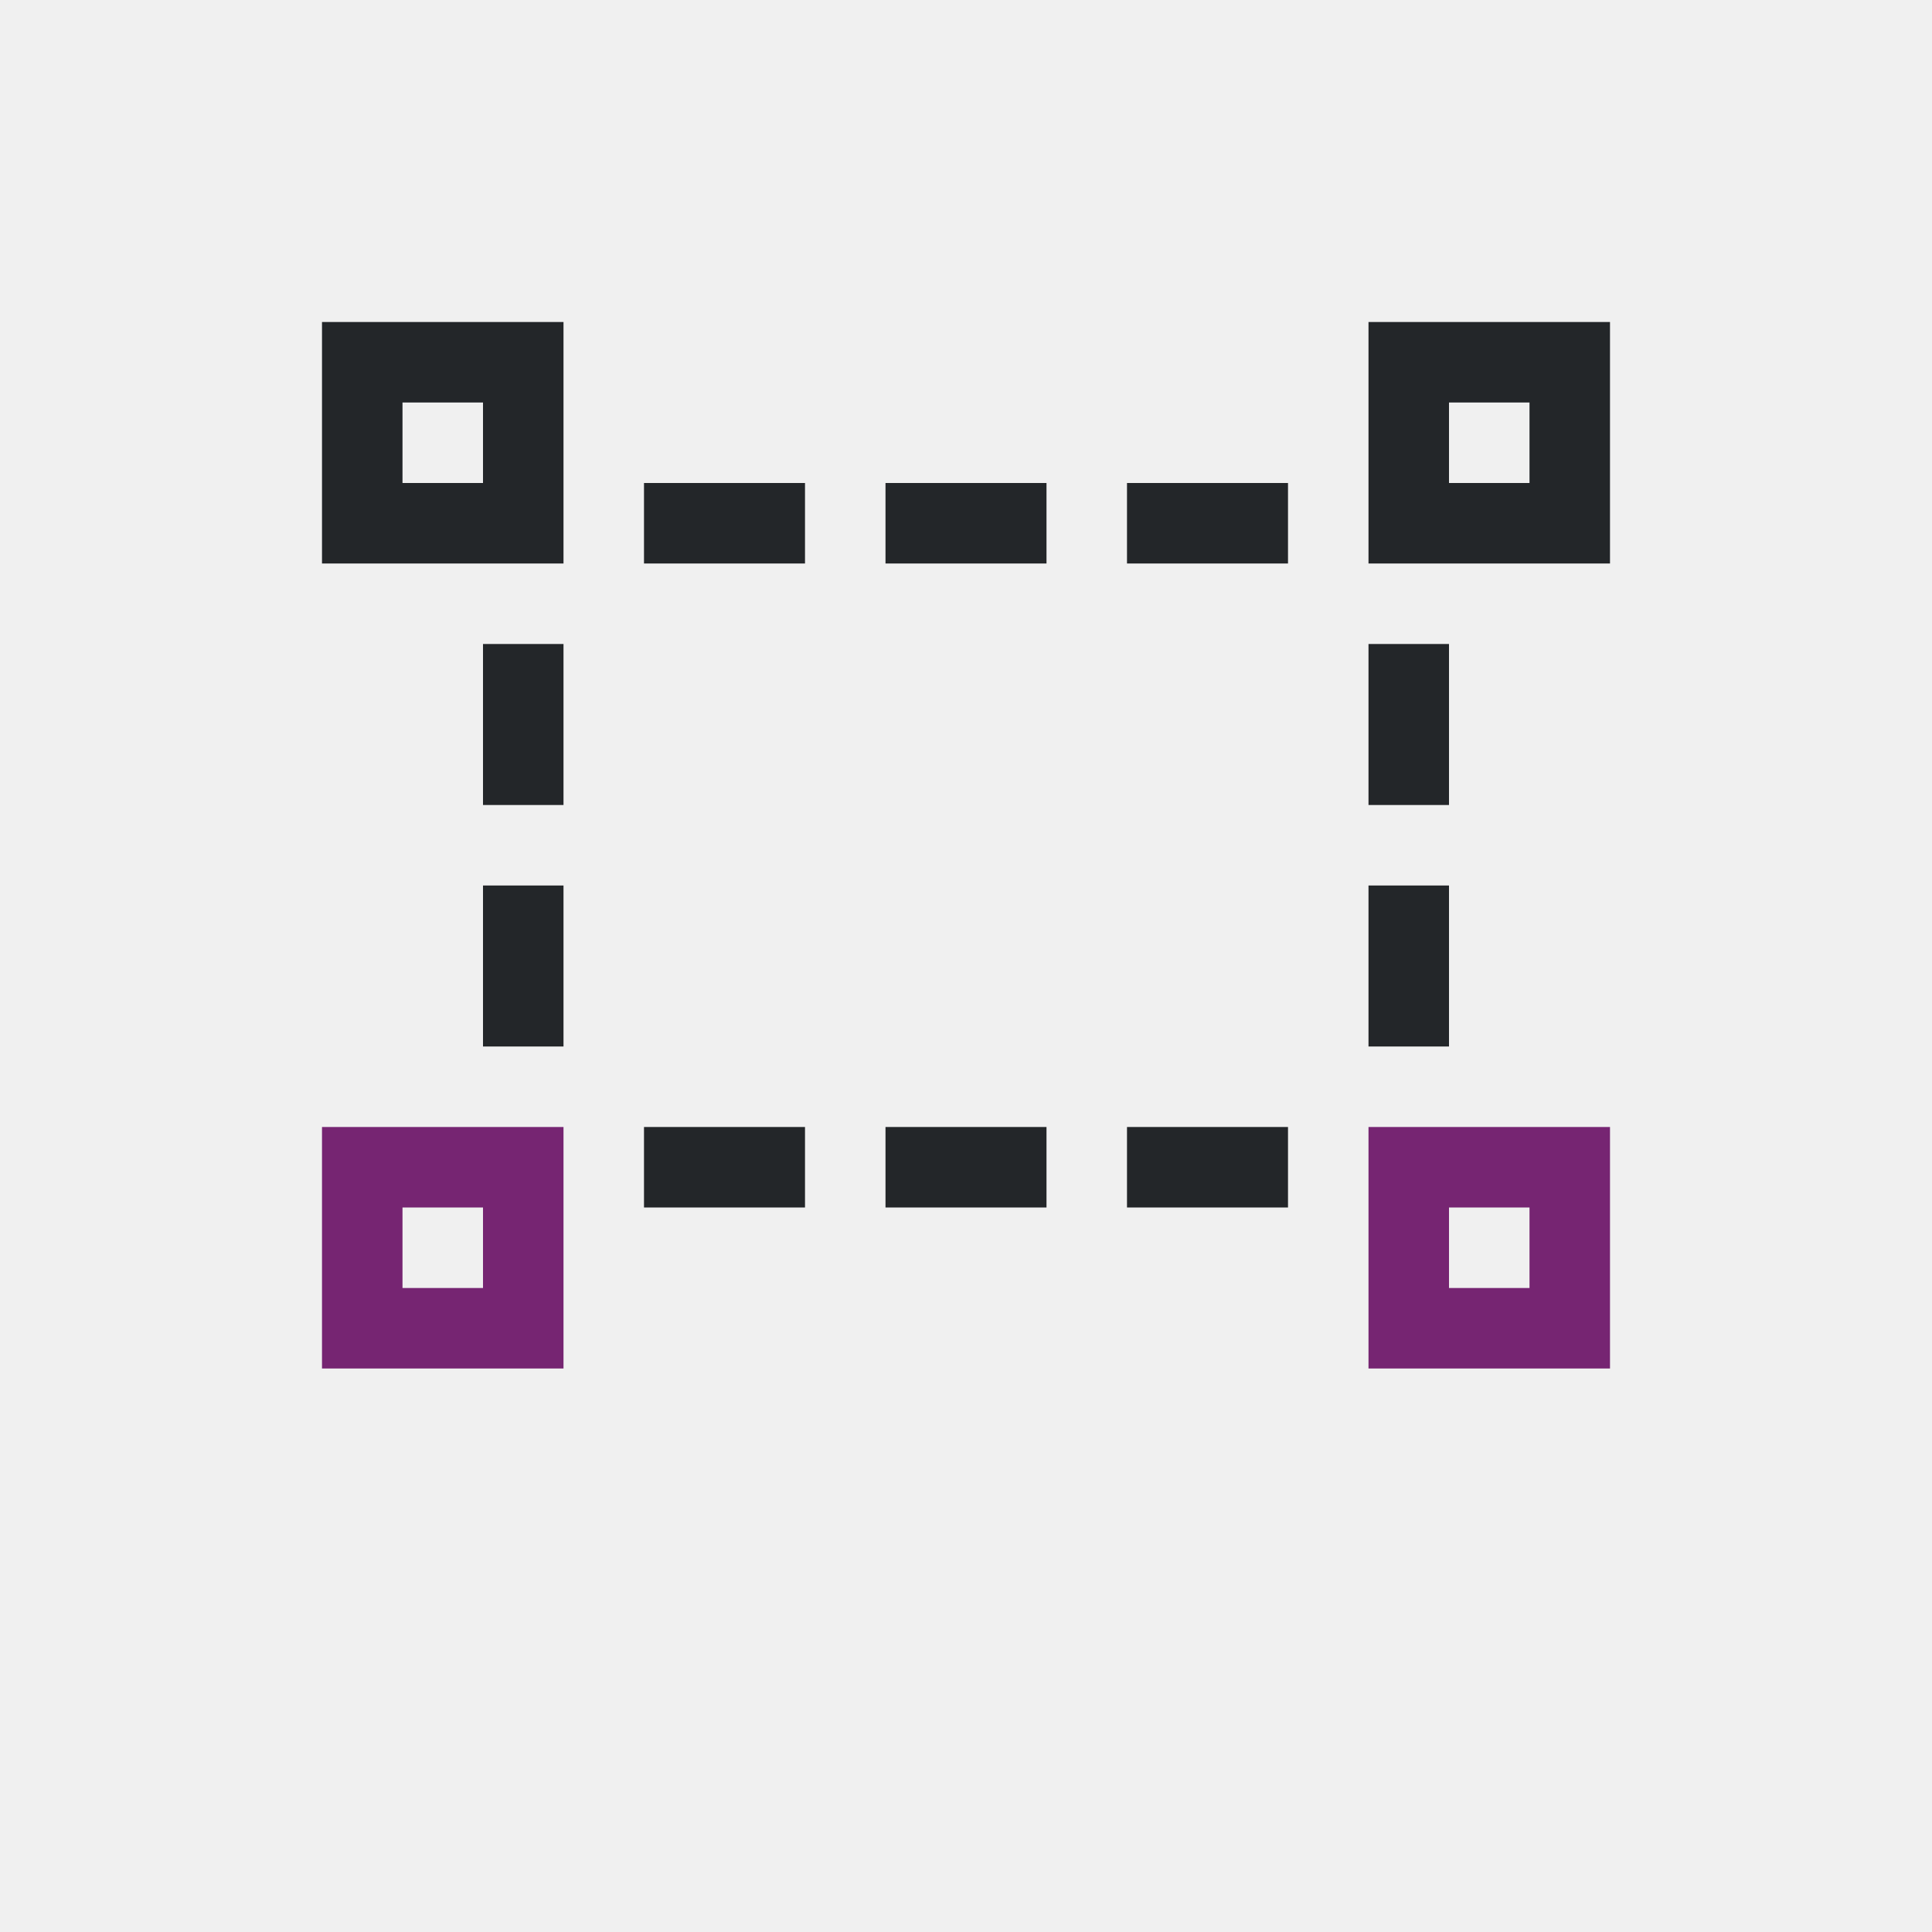
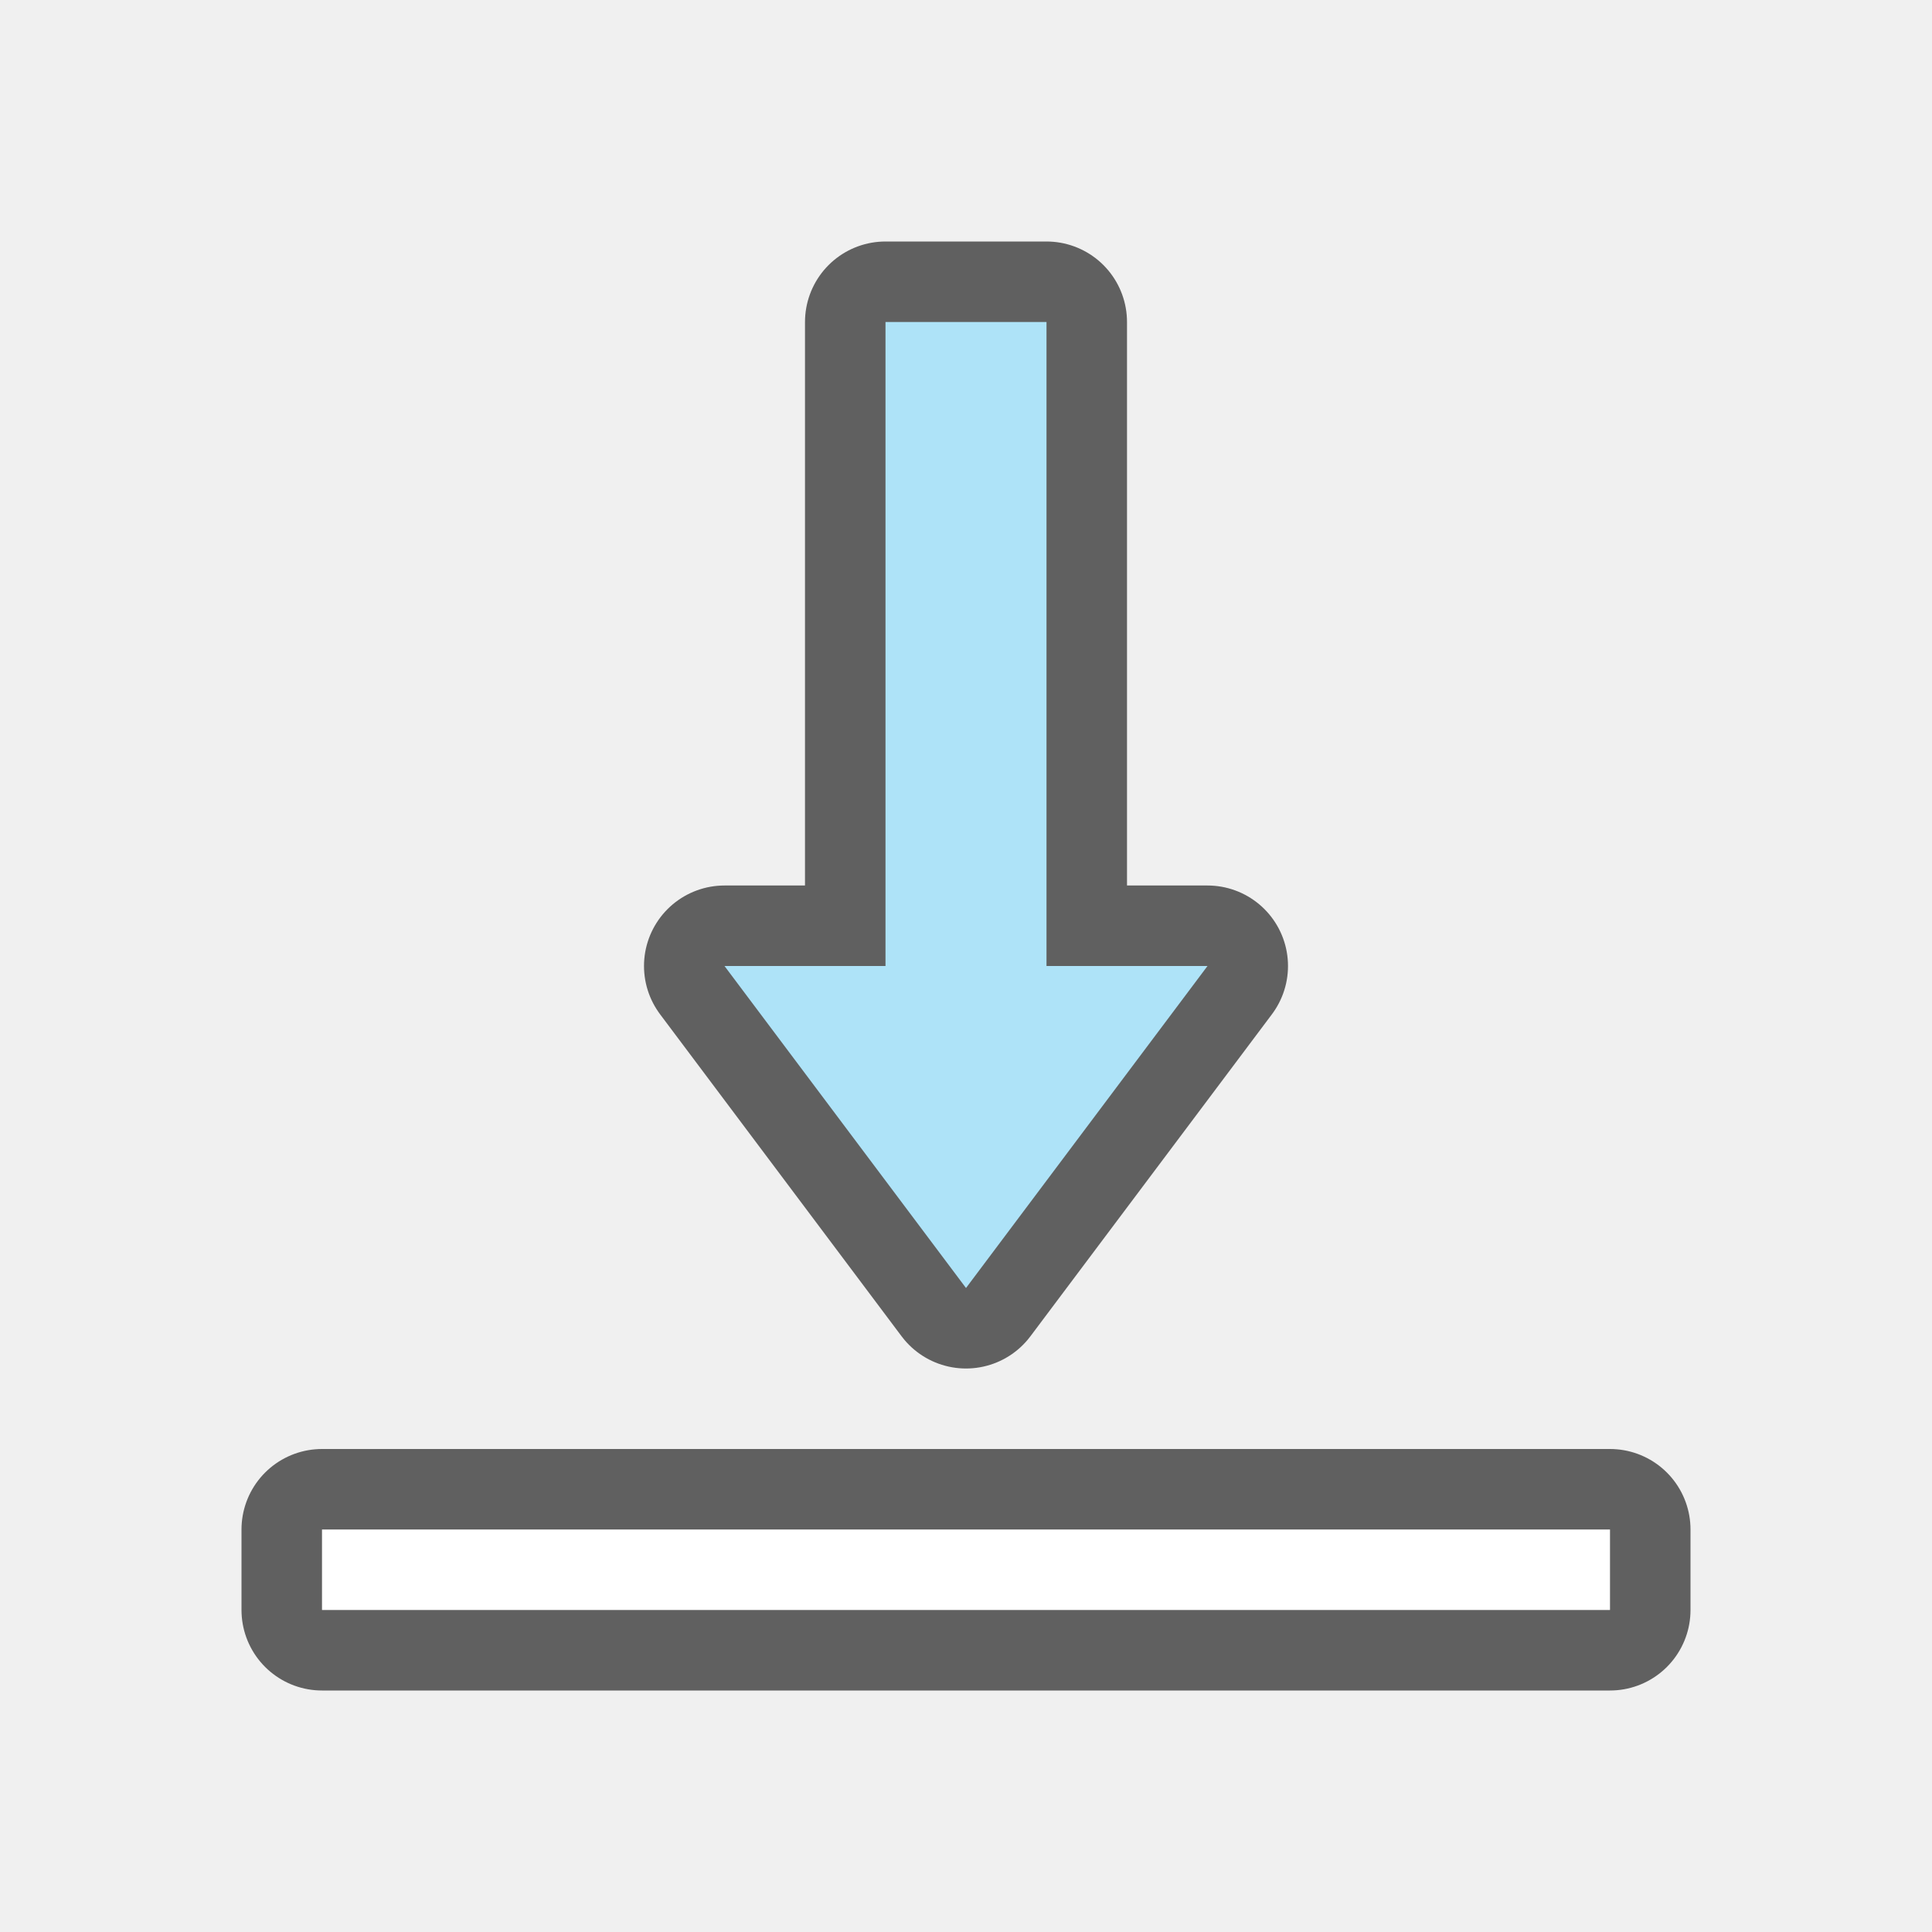
- <svg xmlns="http://www.w3.org/2000/svg" viewBox="0 0 24 24">
-   <path d="m4 4v3h3v-3zm13 0v3h3v-3zm-12 1h1v1h-1zm13 0h1v1h-1zm-10 1v1h2v-1zm3 0v1h2v-1zm3 0v1h2v-1zm-8 2v2h1v-2zm11 0v2h1v-2zm-11 3v2h1v-2zm11 0v2h1v-2zm-9 3v1h2v-1zm3 0v1h2v-1zm3 0v1h2v-1z" fill="#232629" />
-   <path d="m4 14v3h3v-3zm13 0v3h3v-3zm-12 1h1v1h-1zm13 0h1v1h-1z" fill="#762572" />
+ <svg xmlns="http://www.w3.org/2000/svg" viewBox="0 0 24 24" version="1.1" id="svg6">
+   <defs id="defs10" />
+   <rect transform="scale(1,-1)" y="-20" x="4" height="1" width="16" id="rect834" style="opacity:0.6;vector-effect:none;fill:#000000;fill-opacity:1;stroke:#000000;stroke-width:2;stroke-linecap:round;stroke-linejoin:round;stroke-miterlimit:4;stroke-dasharray:none;stroke-dashoffset:0;stroke-opacity:1" />
+   <rect style="opacity:1;vector-effect:none;fill:#ffffff;fill-opacity:1;stroke:none;stroke-width:1.628;stroke-linecap:round;stroke-linejoin:round;stroke-miterlimit:4;stroke-dasharray:none;stroke-dashoffset:0;stroke-opacity:1" id="rect7299" width="16" height="1" x="4" y="-20" transform="scale(1,-1)" />
+   <path id="path856" d="M 12,16 9,12 H 11 V 4 h 2 V 12 h 2 z" style="opacity:0.6;fill:#000000;fill-opacity:1;stroke:#000000;stroke-width:2;stroke-linecap:butt;stroke-linejoin:round;stroke-miterlimit:4;stroke-dasharray:none;stroke-opacity:1" />
+   <path style="fill:#aee3f8;fill-opacity:1;stroke:none;stroke-width:1px;stroke-linecap:butt;stroke-linejoin:miter;stroke-opacity:1" d="M 12,16 9,12 H 11 V 4 h 2 V 12 h 2 z" id="path834" />
</svg>
